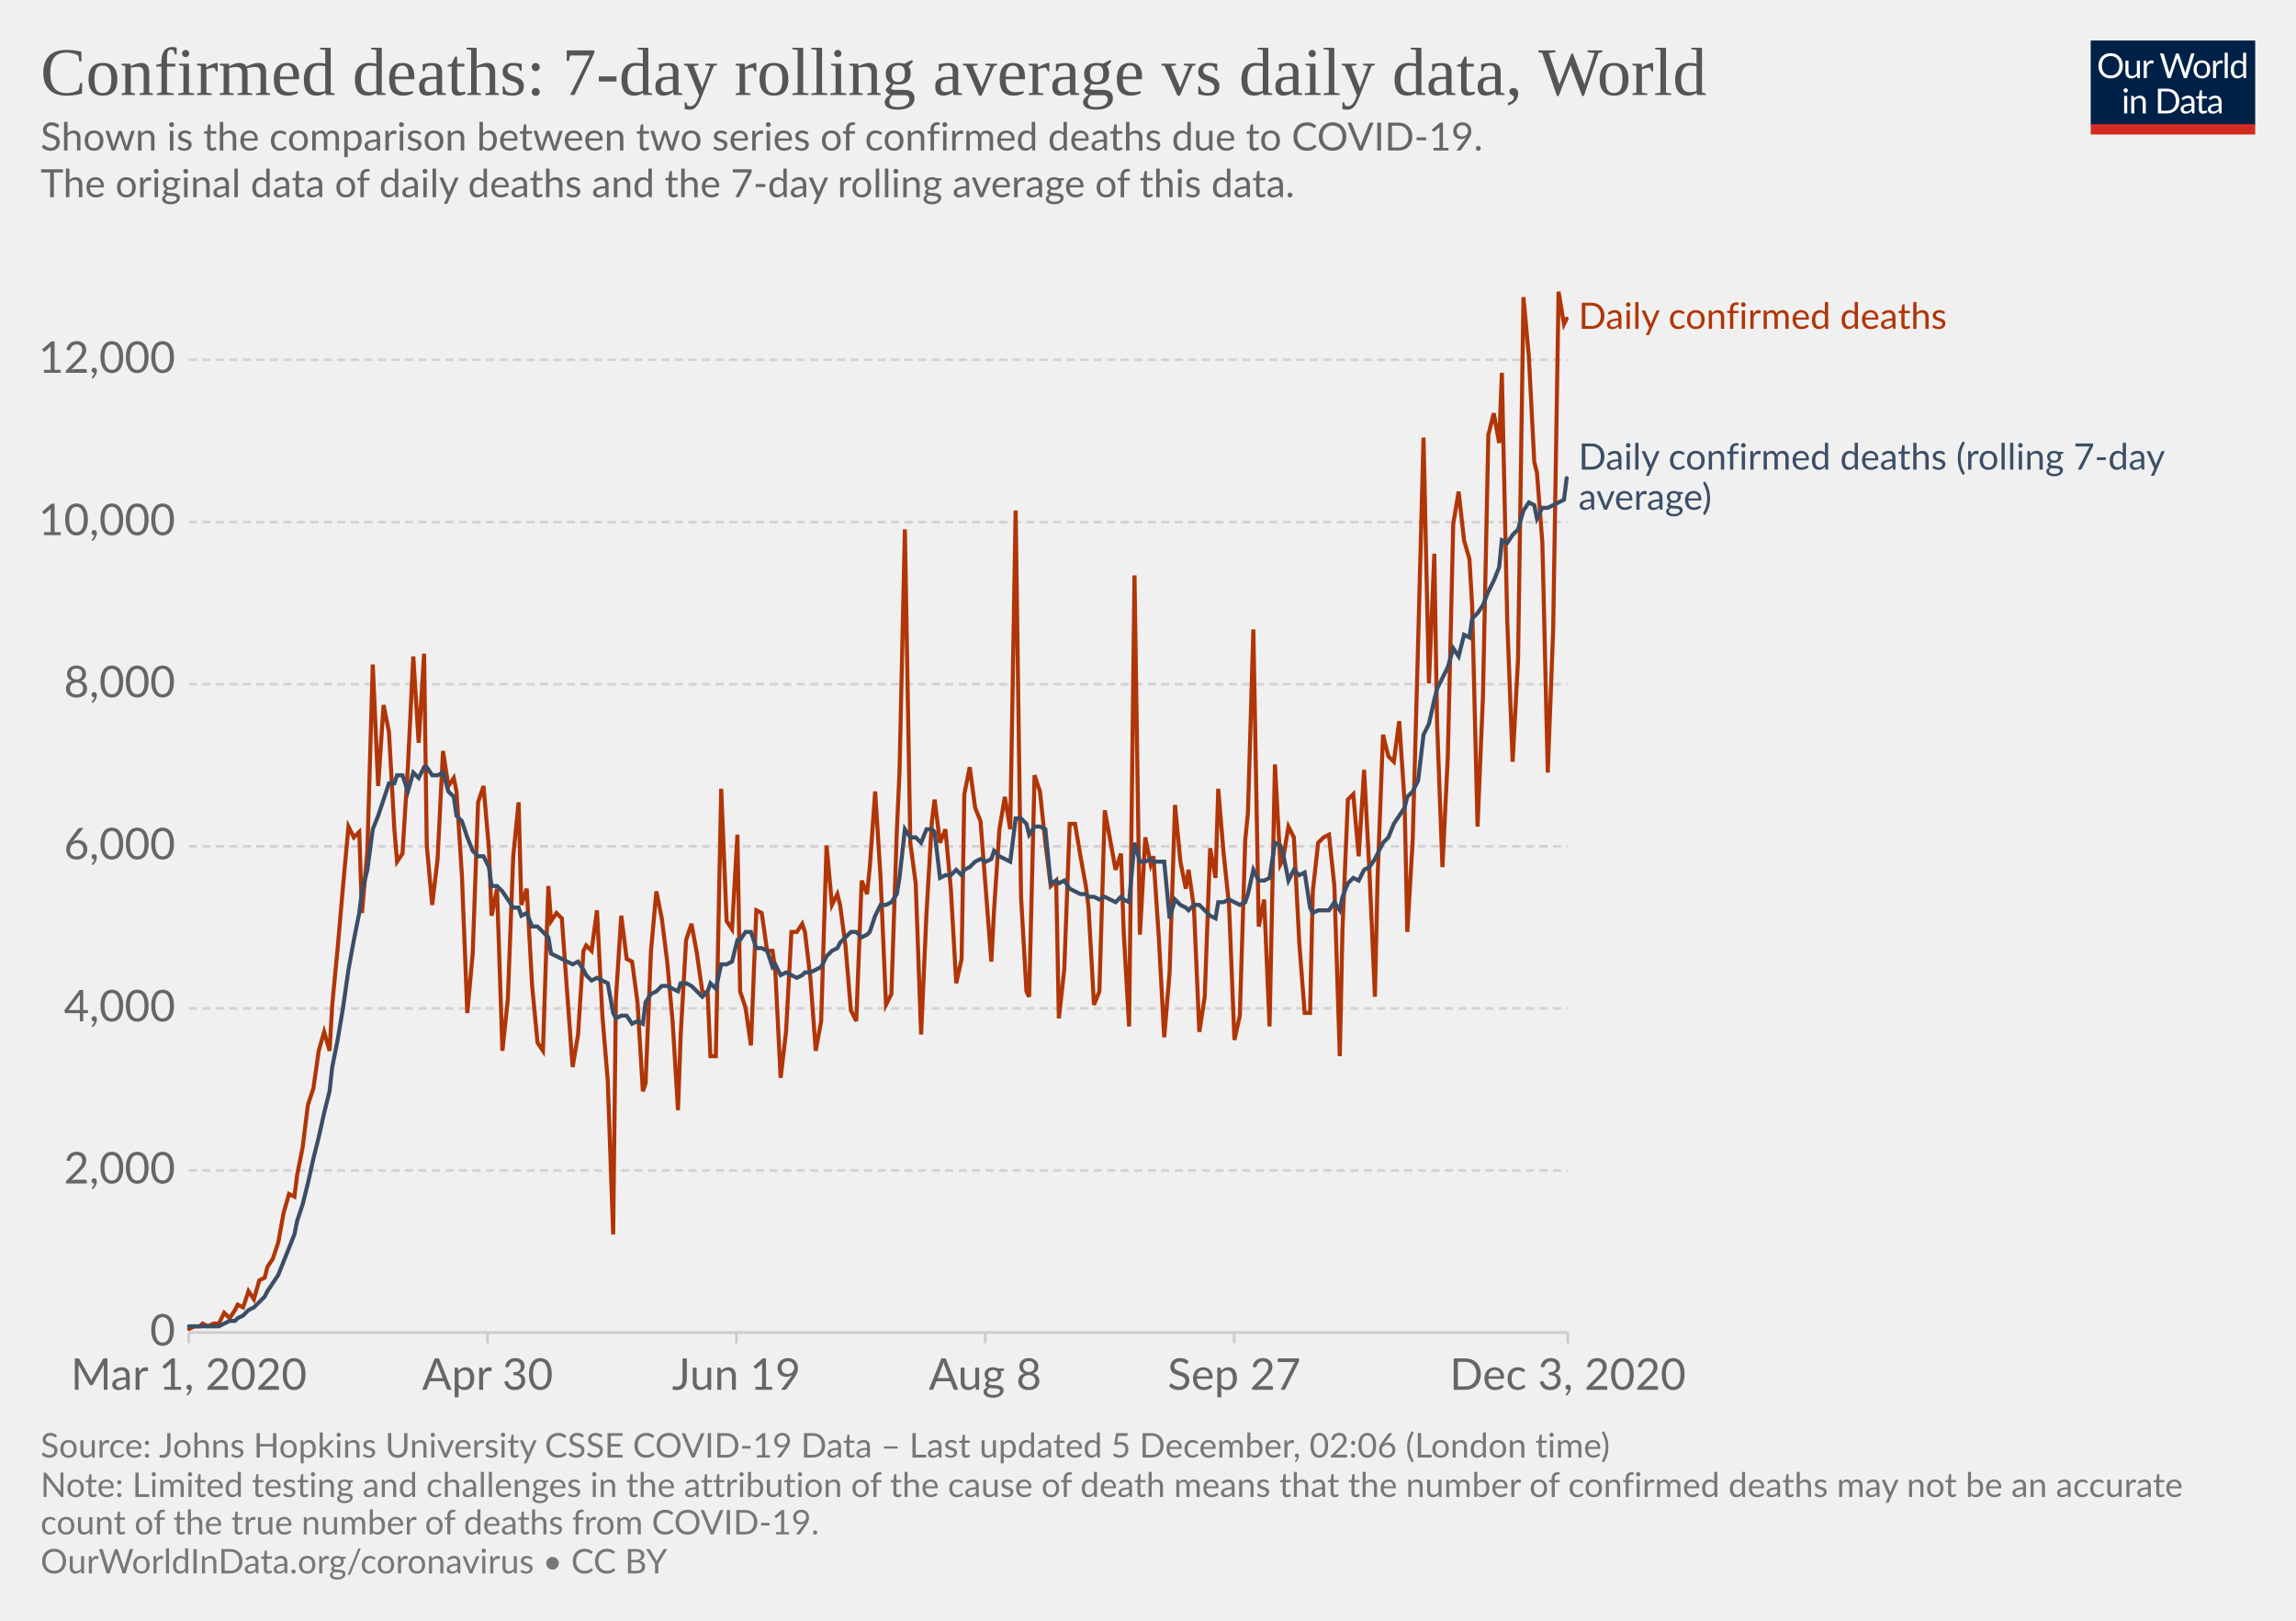
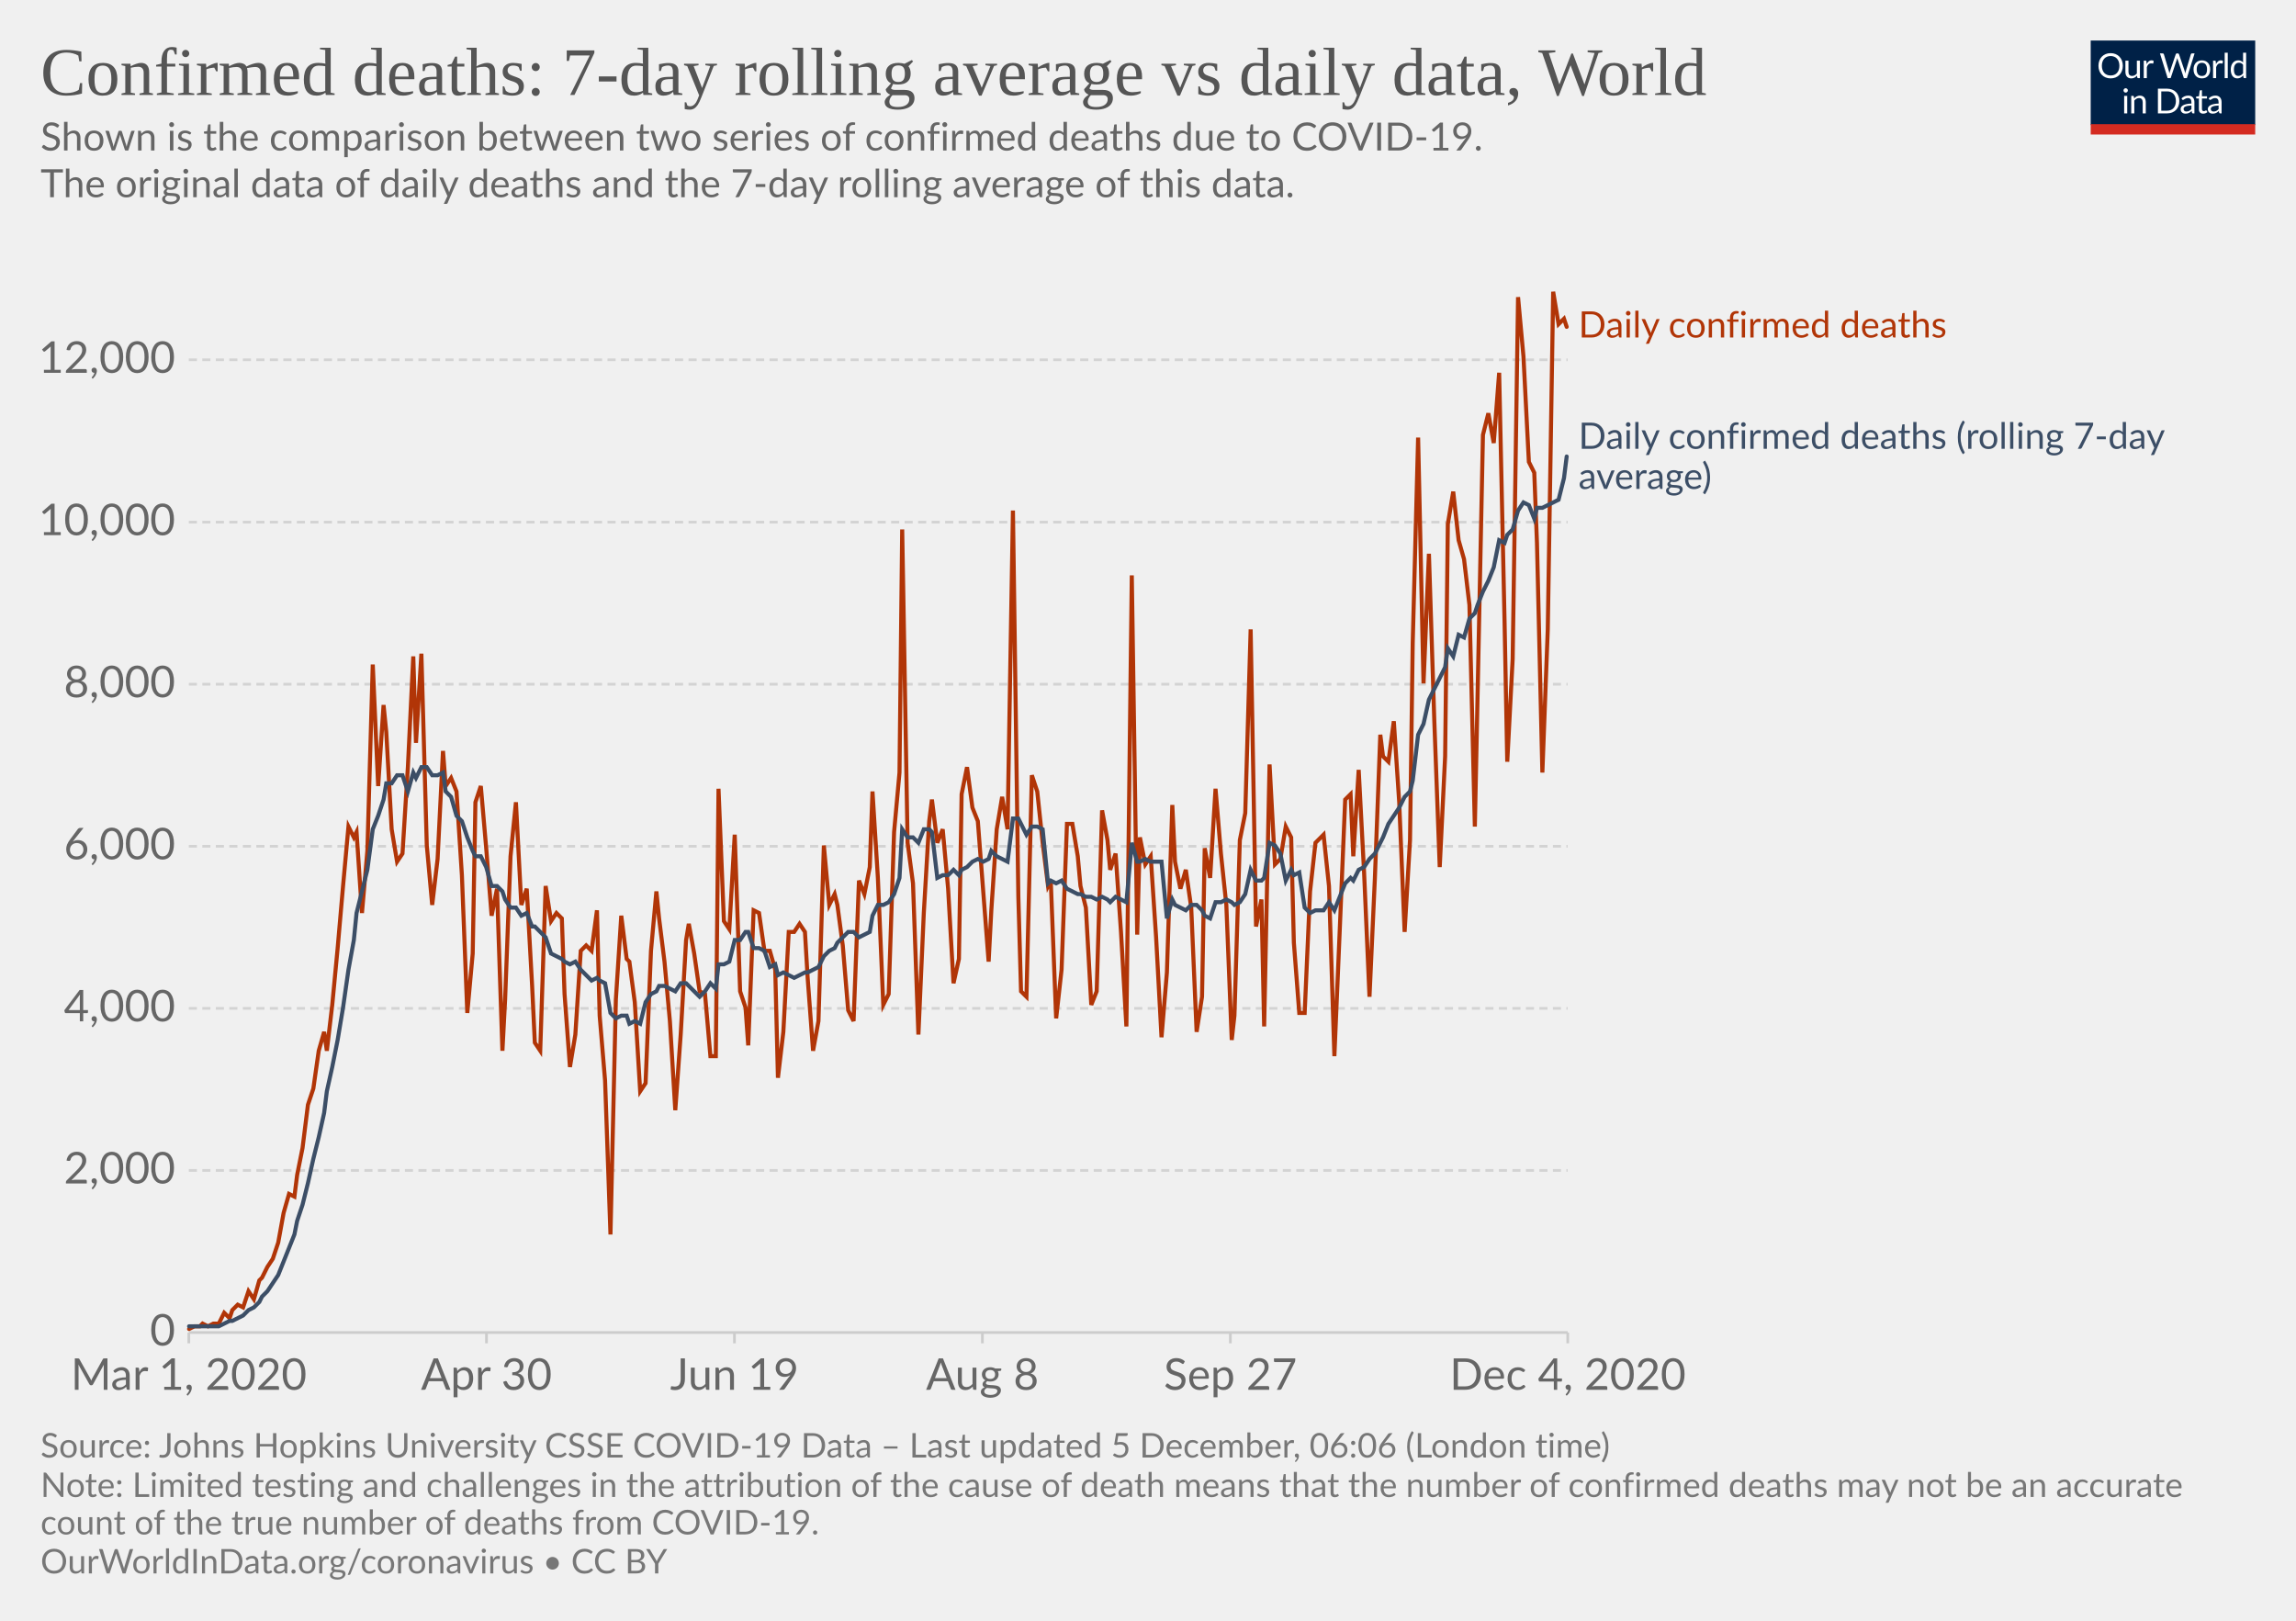
<svg xmlns="http://www.w3.org/2000/svg" version="1.1" style="background-color:#fff;-webkit-font-smoothing:antialiased" width="850" height="600" viewBox="0 0 850 600" font-family="Lato,'Helvetica Neue',Helvetica,Arial,sans-serif" font-size="18" text-rendering="optimizeLegibility">
  <g class="HeaderView">
    <g transform="matrix(.29 0 0 .29 774 15)">
      <svg width="210" height="120" viewBox="0 0 210 120" fill="none">
        <g clip-path="url(#clip0)">
          <path d="M0 0h210v107.89H0V0z" fill="#002147" />
          <path d="M40.98 32.25c0 2.36-.38 4.53-1.12 6.51a14.26 14.26 0 01-8.1 8.4c-1.9.78-4.02 1.17-6.34 1.17a16.6 16.6 0 01-6.33-1.17 14.31 14.31 0 01-8.08-8.4 18.29 18.29 0 01-1.12-6.51c0-2.36.38-4.53 1.12-6.5a14.32 14.32 0 018.07-8.44c1.92-.8 4.03-1.19 6.34-1.19 2.32 0 4.43.4 6.34 1.19 1.92.8 3.56 1.9 4.93 3.34a14.87 14.87 0 013.17 5.1 18.1 18.1 0 011.12 6.5zm-4.38 0c0-1.94-.26-3.68-.8-5.22a10.91 10.91 0 00-2.24-3.89 9.68 9.68 0 00-3.52-2.46 11.95 11.95 0 00-4.62-.86c-1.68 0-3.21.28-4.6.86a9.88 9.88 0 00-3.54 2.46 10.91 10.91 0 00-2.24 3.9c-.53 1.53-.8 3.27-.8 5.2 0 1.94.27 3.68.8 5.22a11.17 11.17 0 002.24 3.9 10.01 10.01 0 003.55 2.44c1.38.56 2.9.83 4.6.83 1.7 0 3.24-.27 4.61-.83a9.8 9.8 0 003.52-2.44 11.17 11.17 0 002.25-3.9c.53-1.54.8-3.28.8-5.21zm26.22-6.54V48H60.5c-.56 0-.9-.27-1.05-.81l-.31-2.4a12.45 12.45 0 01-3.26 2.6c-1.2.64-2.58.96-4.13.96-1.22 0-2.3-.2-3.24-.6a6.52 6.52 0 01-2.33-1.7 7.37 7.37 0 01-1.43-2.67c-.3-1.04-.46-2.2-.46-3.45V25.7h3.91v14.22c0 1.68.38 2.99 1.15 3.91.77.93 1.96 1.39 3.54 1.39 1.16 0 2.24-.27 3.23-.82a10.42 10.42 0 002.8-2.28V25.7h3.91zm8.61 4.47a9.94 9.94 0 012.6-3.56 5.64 5.64 0 013.76-1.3c.47 0 .92.05 1.34.15.44.1.83.27 1.17.49l-.3 2.92c-.09.37-.3.55-.66.55-.2 0-.5-.04-.9-.13a6.21 6.21 0 00-3.24.18c-.54.2-1.03.5-1.47.92-.42.4-.81.9-1.17 1.5-.33.58-.64 1.26-.92 2.02V48H67.7V25.71h2.25c.42 0 .72.08.88.25.16.16.27.44.33.83l.26 3.39zm61.16-13.7L122.75 48h-3.82l-7.99-24.05a21.95 21.95 0 01-.42-1.58 38.36 38.36 0 01-.44 1.58L102.05 48h-3.83L88.4 16.47h3.54c.38 0 .7.1.95.29.26.2.43.43.5.73l6.52 21.9c.1.4.2.83.28 1.28.1.46.2.94.29 1.46l.3-1.46c.12-.47.25-.9.38-1.27l7.41-21.91c.1-.25.26-.48.51-.69.27-.22.58-.33.95-.33h1.23c.38 0 .69.1.92.29.24.2.41.43.53.73l7.4 21.9a28.4 28.4 0 01.68 2.62 29.52 29.52 0 01.52-2.61l6.54-21.91c.07-.27.23-.5.48-.7.27-.21.58-.32.95-.32h3.32zm9.35 8.88c1.63 0 3.1.27 4.4.82a9.43 9.43 0 015.46 5.94c.5 1.4.74 2.98.74 4.73 0 1.76-.25 3.34-.74 4.75a9.43 9.43 0 01-5.46 5.92c-1.3.52-2.77.79-4.4.79-1.64 0-3.12-.27-4.44-.8a9.42 9.42 0 01-3.35-2.3c-.92-1-1.63-2.2-2.13-3.61-.49-1.41-.73-3-.73-4.75s.24-3.33.73-4.73c.5-1.43 1.2-2.64 2.13-3.63a9.4 9.4 0 013.35-2.31c1.32-.55 2.8-.82 4.44-.82zm0 19.89c2.2 0 3.84-.73 4.93-2.2 1.08-1.48 1.63-3.54 1.63-6.18 0-2.66-.55-4.72-1.63-6.2-1.09-1.49-2.73-2.23-4.93-2.23-1.12 0-2.09.2-2.93.57a5.7 5.7 0 00-2.06 1.65 7.5 7.5 0 00-1.24 2.67c-.26 1.04-.4 2.22-.4 3.54 0 2.64.55 4.7 1.64 6.18 1.1 1.47 2.76 2.2 4.99 2.2zm17.97-15.07a9.94 9.94 0 012.6-3.56 5.64 5.64 0 013.76-1.3c.47 0 .91.05 1.34.15.44.1.83.27 1.16.49l-.28 2.92c-.09.37-.31.55-.66.55-.2 0-.5-.04-.9-.13a6.2 6.2 0 00-3.24.18c-.54.2-1.03.5-1.47.92-.43.4-.82.9-1.17 1.5a13.1 13.1 0 00-.92 2.02V48h-3.94V25.71h2.24c.43 0 .72.08.88.25.17.16.28.44.33.83l.27 3.39zm15.04-14.59V48h-3.92V15.6h3.92zm19.55 15.43a6.22 6.22 0 00-2.38-2.05 6.7 6.7 0 00-2.86-.6c-2.07 0-3.66.75-4.77 2.23-1.12 1.48-1.68 3.6-1.68 6.33 0 1.46.13 2.7.38 3.74a7.29 7.29 0 001.1 2.56 4.35 4.35 0 001.78 1.45c.7.3 1.5.46 2.4.46 1.29 0 2.41-.3 3.36-.88a9.6 9.6 0 002.67-2.49V31.02zm3.91-15.43V48h-2.33c-.56 0-.9-.27-1.06-.81l-.35-2.71a12.13 12.13 0 01-3.25 2.77 8.28 8.28 0 01-4.23 1.06 7.31 7.31 0 01-6.14-2.9c-.73-.96-1.3-2.15-1.69-3.57a18.35 18.35 0 01.07-9.48 11.29 11.29 0 011.89-3.7 8.7 8.7 0 017.06-3.34 7.96 7.96 0 016.12 2.62V15.59h3.91zM46.61 70.71V93H42.7V70.71h3.91zm.84-7c0 .39-.08.75-.24 1.09a2.81 2.81 0 01-1.52 1.47 2.67 2.67 0 01-2.16 0 2.9 2.9 0 01-1.45-1.47 2.67 2.67 0 010-2.16c.15-.35.35-.65.6-.9.25-.27.53-.47.85-.62a2.67 2.67 0 012.16 0c.35.15.65.35.9.62.27.25.47.55.62.9.16.34.24.7.24 1.08zm7.97 10.24c.49-.54 1-1.04 1.54-1.48a9.85 9.85 0 013.66-1.84 8.96 8.96 0 015.43.35c.94.4 1.72.97 2.33 1.71a7.36 7.36 0 011.43 2.67c.32 1.04.49 2.19.49 3.45V93h-3.94V78.81c0-1.69-.4-3-1.17-3.92-.76-.93-1.93-1.4-3.5-1.4a6.6 6.6 0 00-3.25.83c-1 .56-1.92 1.31-2.77 2.27V93h-3.94V70.71h2.35c.56 0 .9.28 1.04.82l.3 2.42zm57.7 3.3c0 2.36-.37 4.5-1.11 6.44a14.3 14.3 0 01-3.17 4.98 14.1 14.1 0 01-4.93 3.2c-1.9.76-4.02 1.13-6.33 1.13H85.8V61.47h11.77c2.31 0 4.42.39 6.33 1.15a13.8 13.8 0 018.1 8.18 17.75 17.75 0 011.12 6.45zm-4.37 0c0-1.94-.26-3.67-.8-5.2a10.94 10.94 0 00-2.23-3.87 9.57 9.57 0 00-3.53-2.42 12.23 12.23 0 00-4.61-.83h-7.5v24.62h7.5c1.7 0 3.24-.28 4.61-.84a9.7 9.7 0 003.53-2.4 10.94 10.94 0 002.24-3.87c.53-1.53.8-3.26.8-5.2zm19.8 5.72c-1.8.06-3.34.2-4.62.44-1.26.22-2.3.51-3.1.88-.8.36-1.37.8-1.74 1.3-.35.5-.53 1.05-.53 1.67 0 .58.1 1.1.3 1.52a3 3 0 00.76 1.05c.34.27.73.46 1.17.6.45.11.94.17 1.45.17a7.28 7.28 0 003.5-.81 11.95 11.95 0 002.82-2.2v-4.62zm-12.65-9.11a12.73 12.73 0 013.98-2.66c1.43-.59 3-.88 4.73-.88 1.25 0 2.36.2 3.33.61a6.81 6.81 0 013.94 4.38c.33 1.04.5 2.19.5 3.43V93h-1.74a1.8 1.8 0 01-.88-.18c-.2-.13-.36-.38-.48-.74l-.44-2.12c-.59.55-1.16 1.03-1.72 1.46a9.48 9.48 0 01-3.74 1.7c-.69.15-1.46.23-2.3.23-.87 0-1.69-.12-2.45-.35a5.34 5.34 0 01-3.34-2.93 6.64 6.64 0 01-.49-2.64c0-.88.25-1.72.73-2.53a6.33 6.33 0 012.35-2.17c1.09-.63 2.5-1.15 4.25-1.54 1.75-.41 3.89-.65 6.42-.7v-1.75c0-1.73-.37-3.03-1.12-3.91-.75-.9-1.84-1.34-3.28-1.34-.97 0-1.78.12-2.44.37-.64.23-1.2.5-1.7.81l-1.23.82c-.33.23-.67.35-1 .35-.27 0-.5-.07-.69-.2a2.1 2.1 0 01-.48-.53l-.7-1.25zm27.67 19.5c-1.76 0-3.12-.5-4.07-1.48-.94-.98-1.41-2.4-1.41-4.25V74h-2.68a.9.9 0 01-.6-.2c-.16-.14-.24-.36-.24-.66v-1.56l3.65-.46.9-6.89a.9.9 0 01.29-.52.88.88 0 01.62-.22H142v7.67h6.44V74H142v13.38c0 .94.22 1.63.68 2.09.45.45 1.04.68 1.76.68a3.21 3.21 0 001.85-.53l.55-.35c.16-.12.3-.18.41-.18.2 0 .4.13.55.38l1.15 1.87a7.45 7.45 0 01-2.44 1.5c-.96.35-1.94.52-2.95.52zm19.68-10.4c-1.8.07-3.34.21-4.62.45-1.26.22-2.3.51-3.1.88-.8.36-1.37.8-1.74 1.3-.35.5-.53 1.05-.53 1.67 0 .58.1 1.1.3 1.52.18.42.44.77.76 1.05.34.27.73.46 1.17.6.45.11.94.17 1.45.17a7.3 7.3 0 003.5-.81 12.04 12.04 0 002.82-2.2v-4.62zm-12.65-9.1a12.72 12.72 0 013.99-2.66c1.42-.59 3-.88 4.72-.88 1.25 0 2.36.2 3.33.61a6.81 6.81 0 013.94 4.38c.33 1.04.5 2.19.5 3.43V93h-1.74a1.8 1.8 0 01-.88-.18c-.2-.13-.36-.38-.48-.74l-.44-2.12c-.59.55-1.16 1.03-1.72 1.46a9.48 9.48 0 01-3.74 1.7c-.69.15-1.46.23-2.3.23-.87 0-1.69-.12-2.45-.35a5.33 5.33 0 01-3.34-2.93 6.62 6.62 0 01-.49-2.64c0-.88.25-1.72.73-2.53a6.33 6.33 0 012.35-2.17c1.09-.63 2.5-1.15 4.25-1.54a31.2 31.2 0 016.42-.7v-1.75c0-1.73-.37-3.03-1.12-3.91-.75-.9-1.84-1.34-3.28-1.34-.97 0-1.78.12-2.44.37-.64.23-1.2.5-1.7.81-.46.3-.87.57-1.22.82-.34.23-.68.35-1.02.35-.26 0-.49-.07-.68-.2a1.88 1.88 0 01-.48-.53l-.7-1.25z" fill="#fff" />
          <path fill="#D42B21" d="M0 106.79h210V120H0z" />
        </g>
        <defs>
          <clipPath id="clip0">
            <path fill="#fff" d="M0 0h210v120H0z" />
          </clipPath>
        </defs>
      </svg>
    </g>
    <a href="https://ourworldindata.org/grapher/daily-confirmed-deaths-comparison-with-rolling-average?time=2020-03-01..latest" target="_blank" rel="noopener" font-family="&quot;Playfair Display&quot;,Georgia,&quot;Times New Roman&quot;,serif">
      <text font-size="25.2" x="15" y="35.2" fill="#555">
        <tspan x="15" y="35.16">Confirmed deaths: 7-day rolling average vs daily data, World</tspan>
      </text>
    </a>
    <text font-size="14.4" x="15" y="55.7" fill="#666">
      <tspan x="15" y="55.72">Shown is the comparison between two series of confirmed deaths due to COVID-19.</tspan>
      <tspan x="15" y="73"> The original data of daily deaths and the 7-day rolling average of this data.</tspan>
      <tspan x="15" y="90.28" />
    </text>
  </g>
  <g class="LineChart">
    <defs>
      <clipPath id="a">
        <path d="M59.9 0h830v813.4h-830z" />
      </clipPath>
    </defs>
    <g class="DualAxisView">
      <g class="HorizontalAxis">
-         <path stroke="#ccc" d="M69.9 493.3v4M180.5 493.3v4M272.6 493.3v4M364.7 493.3v4M456.9 493.3v4M580.4 493.3v4" />
+         <path stroke="#ccc" d="M69.9 493.3v4M180.1 493.3v4M271.9 493.3v4M363.7 493.3v4M455.5 493.3v4M580.4 493.3v4" />
        <text x="69.9" y="514.5" fill="#666" text-anchor="middle" font-size="16.2">Mar 1, 2020</text>
-         <text x="180.5" y="514.5" fill="#666" text-anchor="middle" font-size="16.2">Apr 30</text>
-         <text x="272.6" y="514.5" fill="#666" text-anchor="middle" font-size="16.2">Jun 19</text>
-         <text x="364.7" y="514.5" fill="#666" text-anchor="middle" font-size="16.2">Aug 8</text>
-         <text x="456.9" y="514.5" fill="#666" text-anchor="middle" font-size="16.2">Sep 27</text>
-         <text x="580.4" y="514.5" fill="#666" text-anchor="middle" font-size="16.2">Dec 3, 2020</text>
+         <text x="180.1" y="514.5" fill="#666" text-anchor="middle" font-size="16.2">Apr 30</text>
+         <text x="271.9" y="514.5" fill="#666" text-anchor="middle" font-size="16.2">Jun 19</text>
+         <text x="363.7" y="514.5" fill="#666" text-anchor="middle" font-size="16.2">Aug 8</text>
+         <text x="455.5" y="514.5" fill="#666" text-anchor="middle" font-size="16.2">Sep 27</text>
+         <text x="580.4" y="514.5" fill="#666" text-anchor="middle" font-size="16.2">Dec 4, 2020</text>
      </g>
      <g class="VerticalAxis" fill="#666" dominant-baseline="middle" text-anchor="end" font-size="16.2">
        <text x="64.9" y="493.3">0</text>
        <text x="64.9" y="433.3">2,000</text>
        <text x="64.9" y="373.3">4,000</text>
        <text x="64.9" y="313.3">6,000</text>
        <text x="64.9" y="253.3">8,000</text>
        <text x="64.9" y="193.3">10,000</text>
        <text x="64.9" y="133.2">12,000</text>
      </g>
      <g class="AxisGridLines horizontalLines">
        <path stroke="#ccc" d="M69.9 493.3h510.46" />
        <path stroke="#d3d3d3" stroke-dasharray="3,2" d="M69.9 433.3h510.46M69.9 373.3h510.46M69.9 313.3h510.46M69.9 253.3h510.46M69.9 193.3h510.46M69.9 133.2h510.46" />
      </g>
    </g>
    <g clip-path="url(#a)">
      <g class="LineLabels" cursor="default">
        <g class="legendMark">
-           <text font-size="13.5" x="584.4" y="121.8" fill="#B13507">
-             <tspan x="584.36" y="121.75">Daily confirmed deaths</tspan>
+           <text font-size="13.5" x="584.4" y="125" fill="#B13507">
+             <tspan x="584.36" y="124.95">Daily confirmed deaths</tspan>
          </text>
        </g>
        <g class="legendMark">
-           <text font-size="13.5" x="584.4" y="173.8" fill="#3C4E66">
-             <tspan x="584.36" y="173.85">Daily confirmed deaths (rolling 7-day</tspan>
-             <tspan x="584.36" y="188.7">average)</tspan>
+           <text font-size="13.5" x="584.4" y="166.2" fill="#3C4E66">
+             <tspan x="584.36" y="166.15">Daily confirmed deaths (rolling 7-day</tspan>
+             <tspan x="584.36" y="181">average)</tspan>
          </text>
        </g>
      </g>
      <g class="Lines">
        <g class="key-World_0">
-           <path stroke="#B13507" stroke-linecap="round" d="M70 492l2-1h2l1-1 2 1 2-1h2l2-4 2 2 2-3 1-2 2 1 2-6 2 3 2-7 2-1 1-4 2-3 2-6 2-11 2-7 2 1 1-8 2-10 2-16 2-6 2-14 2-7 2 7 1-17 2-21 2-23 2-22 2 4 2-2 1 30 2-23 2-69 2 45 2-30 2 10 2 36 1 12 2-3 2-32 2-41 2 32 2-33 1 71 2 22 2-17 2-40 2 13 2-3 1 5 2 31 2 51 2-22 2-56 2-6 2 23 1 25 2-10 2 60 2-19 2-53 2-20 1 38 2-6 2 36 2 21 2 3 2-61 1 13 2-3 2 2 2 28 2 27 2-12 2-31 1-2 2 2 2-15 2 39 2 24 2 57 1-87 2-31 2 16 2 1 2 15 2 33 1-3 2-49 2-22 2 10 2 16 2 22 2 33 1-28 2-35 2-6 2 11 2 14 2 1 1 23h2l2-99 2 49 2 3 2-35 1 58 2 6 2 14 2-50 2 1 2 14h2l1 7 2 40 2-17 2-37h2l2-3 1 3 2 17 2 27 2-11 2-65 2 22 2-4 1 4 2 15 2 24 2 4 2-52 2 5 1-10 2-28 2 32 2 47 2-4 2-60 1-22 2-90 2 116 2 15 2 56 2-45 2-34 1-8 2 16 2-5 2 22 2 35 2-9 1-61 2-10 2 15 2 5 2 26 2 26 1-19 2-30 2-12 2 12 2-118 2 143 2 35 1 2 2-82 2 6 2 19 2 16 2-2 1 51 2-18 2-54h2l2 12 2 11 1 8 2 36 2-5 2-67 2 11 2 11 2-6 1 29 2 35 2-167 2 133 2-36 2 10 1-3 2 30 2 37 2-24 2-62 2 21 2 10 1-7 2 14 2 46 2-13 2-55 2 11 1-33 2 24 2 19 2 50 2-9 2-65 1-10 2-68 2 110 2-10 2 47 2-97 2 37 1-2 2-12 2 4 2 39 2 26h2l1-45 2-18 2-2 2-1 2 19 2 63 1-47 2-48 2-2 2 23 2-32 2 38 2 46 1-44 2-53 2 8 2 2 2-15 2 30 1 48 2-34 2-73 2-76 2 91 2-48 1 62 2 54 2-41 2-86 2-12 2 18 2 7 1 17 2 82 2-48 2-97 2-8 2 11 1-26 2 92 2 52 2-38 2-134 2 22 2 39 1 4 2 26 2 85 2-53 2-125 2 12 1-2" fill="none" stroke-width="1.5" />
+           <path stroke="#B13507" stroke-linecap="round" d="M70 492l2-1h2l1-1 2 1 2-1h2l2-4 2 2 1-3 2-2 2 1 2-6 2 3 2-7 1-1 2-4 2-3 2-6 2-11 2-7 2 1 1-8 2-10 2-16 2-6 2-14 2-7 1 7 2-17 2-21 2-23 2-22 2 4 1-2 2 30 2-23 2-69 2 45 2-30 1 10 2 36 2 12 2-3 2-32 2-41 1 32 2-33 2 71 2 22 2-17 2-40 1 13 2-3 2 5 2 31 2 51 2-22 1-56 2-6 2 23 2 25 2-10 2 60 1-19 2-53 2-20 2 38 2-6 2 36 1 21 2 3 2-61 2 13 2-3 2 2 1 28 2 27 2-12 2-31 2-2 2 2 2-15 1 39 2 24 2 57 2-87 2-31 2 16 1 1 2 15 2 33 2-3 2-49 2-22 1 10 2 16 2 22 2 33 2-28 2-35 1-6 2 11 2 14 2 1 2 23h2l1-99 2 49 2 3 2-35 2 58 2 6 1 14 2-50 2 1 2 14h2l2 7 1 40 2-17 2-37h2l2-3 2 3 1 17 2 27 2-11 2-65 2 22 2-4 1 4 2 15 2 24 2 4 2-52 2 5 2-10 1-28 2 32 2 47 2-4 2-60 2-22 1-90 2 116 2 15 2 56 2-45 2-34 1-8 2 16 2-5 2 22 2 35 2-9 1-61 2-10 2 15 2 5 2 26 2 26 1-19 2-30 2-12 2 12 2-118 2 143 1 35 2 2 2-82 2 6 2 19 2 16 1-2 2 51 2-18 2-54h2l2 12 1 11 2 8 2 36 2-5 2-67 2 11 1 11 2-6 2 29 2 35 2-167 2 133 1-36 2 10 2-3 2 30 2 37 2-24 2-62 1 21 2 10 2-7 2 14 2 46 2-13 1-55 2 11 2-33 2 24 2 19 2 50 1-9 2-65 2-10 2-68 2 110 2-10 1 47 2-97 2 37 2-2 2-12 2 4 1 39 2 26h2l2-45 2-18 2-2 1-1 2 19 2 63 2-47 2-48 2-2 1 23 2-32 2 38 2 46 2-44 2-53 1 8 2 2 2-15 2 30 2 48 2-34 1-73 2-76 2 91 2-48 2 62 2 54 2-41 1-86 2-12 2 18 2 7 2 17 2 82 1-48 2-97 2-8 2 11 2-26 2 92 1 52 2-38 2-134 2 22 2 39 2 4 1 26 2 85 2-53 2-125 2 12 2-2 1 3" fill="none" stroke-width="1.5" />
        </g>
        <g class="key-World_1">
-           <path stroke="#3C4E66" stroke-linecap="round" d="M70 491h11l2-1 2-1h2l1-1 2-1 2-2 2-1 2-2 2-2 1-2 2-3 2-3 2-5 2-5 2-5 1-5 2-6 2-8 2-9 2-8 2-9 2-8 1-9 2-10 2-12 2-14 2-11 2-10 1-8 2-8 2-15 2-5 2-6 2-6h2l1-3h2l2 6 2-7 2 2 2-4h1l2 3h2l2-1 2 7 2 2 1 7 2 2 2 6 2 5 2 2h2l2 4 1 7h2l2 2 2 3 2 3h2l1 3 2-1 2 5h2l2 2 2 2 1 6 2 1 2 1 2 1 2 1 2-1 2 3 1 2 2 2 2-1 2 1 2 1 2 11 1 2 2-1h2l2 3 2-1 2 1 1-8 2-3 2-1 2-2h2l2 1 2 1 1-3h2l2 1 2 2 2 2 2-2 1-3 2 2 2-9h2l2-1 2-8h1l2-3h2l2 6h2l2 1 2 6 1-1 2 4 2-1 2 1 2 1 2-1 1-1h2l2-1 2-1 2-4 2-2 2-1 1-2 2-2 2-2h2l2 2 2-1 1-1 2-6 2-4h2l2-1 2-3 1-6 2-18 2 3h2l2 2 2-5h2l1 1 2 17 2-1h2l2-2 2 2 1-2 2-1 2-2 2-1 2 1 2-1 1-3 2 2 2 1 2 1 2-16h2l2 2 1 4 2-3h2l2 1 2 20 2-1 1 1 2-1 2 3 2 1 2 1h2l1 1h2l2 1 2-1 2 1 2 1 2-2 1 1 2 1 2-22 2 7h2l2-1 1 1h4l2 21 2-7 2 2 2 1 1 1 2-2h2l2 2 2 2 2 1 1-6h2l2-1 2 1 2 1 2-1 1-3 2-9 2 4h2l2-1 2-13 2 1 1 3 2 10 2-4 2 2 2-1 2 13 1 2 2-1h4l2-3 2 3 1-5 2-5 2-2 2 1 2-4 2-1 2-3 1-2 2-4 2-2 2-5 2-3 2-3 1-4 2-2 2-4 2-17 2-4 2-9 1-4 2-4 2-4 2-7 2 3 2-8 2 1 1-7 2-2 2-3 2-5 2-4 2-5 1-10 2 1 2-3 2-2 2-7 2-3 2 1 1 5 2-4h2l2-1 2-1 2-1 1-8" fill="none" stroke-width="1.5" />
+           <path stroke="#3C4E66" stroke-linecap="round" d="M70 491h11l2-1 2-1h1l2-1 2-1 2-2 2-1 2-2 1-2 2-2 2-3 2-3 2-5 2-5 2-5 1-5 2-6 2-8 2-9 2-8 2-9 1-8 2-9 2-10 2-12 2-14 2-11 1-10 2-8 2-8 2-15 2-5 2-6 1-6h2l2-3h2l2 6 2-7 1 2 2-4h2l2 3h2l2-1 1 7 2 2 2 7 2 2 2 6 2 5 1 2h2l2 4 2 7h2l2 2 1 3 2 3h2l2 3 2-1 2 5h1l2 2 2 2 2 6 2 1 2 1 1 1 2 1 2-1 2 3 2 2 2 2 2-1 1 1 2 1 2 11 2 2 2-1h2l1 3 2-1 2 1 2-8 2-3 2-1 1-2h2l2 1 2 1 2-3h2l1 1 2 2 2 2 2-2 2-3 2 2 1-9h2l2-1 2-8h2l2-3h1l2 6h2l2 1 2 6 2-1 1 4 2-1 2 1 2 1 2-1 2-1h1l2-1 2-1 2-4 2-2 2-1 1-2 2-2 2-2h2l2 2 2-1 2-1 1-6 2-4h2l2-1 2-3 2-6 1-18 2 3h2l2 2 2-5h2l1 1 2 17 2-1h2l2-2 2 2 1-2 2-1 2-2 2-1 2 1 2-1 1-3 2 2 2 1 2 1 2-16h2l1 2 2 4 2-3h2l2 1 2 20 1-1 2 1 2-1 2 3 2 1 2 1h1l2 1h2l2 1 2-1 2 1 1 1 2-2 2 1 2 1 2-22 2 7h1l2-1 2 1h4l2 21 2-7 1 2 2 1 2 1 2-2h2l2 2 1 2 2 1 2-6h2l2-1 2 1 1 1 2-1 2-3 2-9 2 4h2l1-1 2-13 2 1 2 3 2 10 2-4 1 2 2-1 2 13 2 2 2-1h3l2-3 2 3 2-5 2-5 2-2 1 1 2-4 2-1 2-3 2-2 2-4 1-2 2-5 2-3 2-3 2-4 2-2 1-4 2-17 2-4 2-9 2-4 2-4 2-4 1-7 2 3 2-8 2 1 2-7 2-2 1-3 2-5 2-4 2-5 2-10 2 1 1-3 2-2 2-7 2-3 2 1 2 5 1-4h2l2-1 2-1 2-1 2-8 1-8" fill="none" stroke-width="1.5" />
        </g>
      </g>
    </g>
  </g>
  <g class="SourcesFooter" fill="#777">
    <g class="clickable" fill="#777">
      <text font-size="12.6" x="15" y="539.6">
-         <tspan x="15" y="539.58">Source: Johns Hopkins University CSSE COVID-19 Data – Last updated 5 December, 02:06 (London time)</tspan>
+         <tspan x="15" y="539.58">Source: Johns Hopkins University CSSE COVID-19 Data – Last updated 5 December, 06:06 (London time)</tspan>
      </text>
    </g>
    <text font-size="12.6" x="15" y="554.2">
      <tspan x="15" y="554.18">Note: Limited testing and challenges in the attribution of the cause of death means that the number of confirmed deaths may not be an accurate</tspan>
      <tspan x="15" y="568.04">count of the true number of deaths from COVID-19.</tspan>
    </text>
    <text font-size="12.6" x="15" y="582.5">
      <tspan x="15" y="582.48">
        <a target="_blank" href="https://ourworldindata.org/coronavirus" fill="#777">OurWorldInData.org/coronavirus</a> • <a class="cclogo" href="http://creativecommons.org/licenses/by/4.0/deed.en_US" target="_blank" fill="#777">CC BY</a>
      </tspan>
    </text>
  </g>
</svg>
